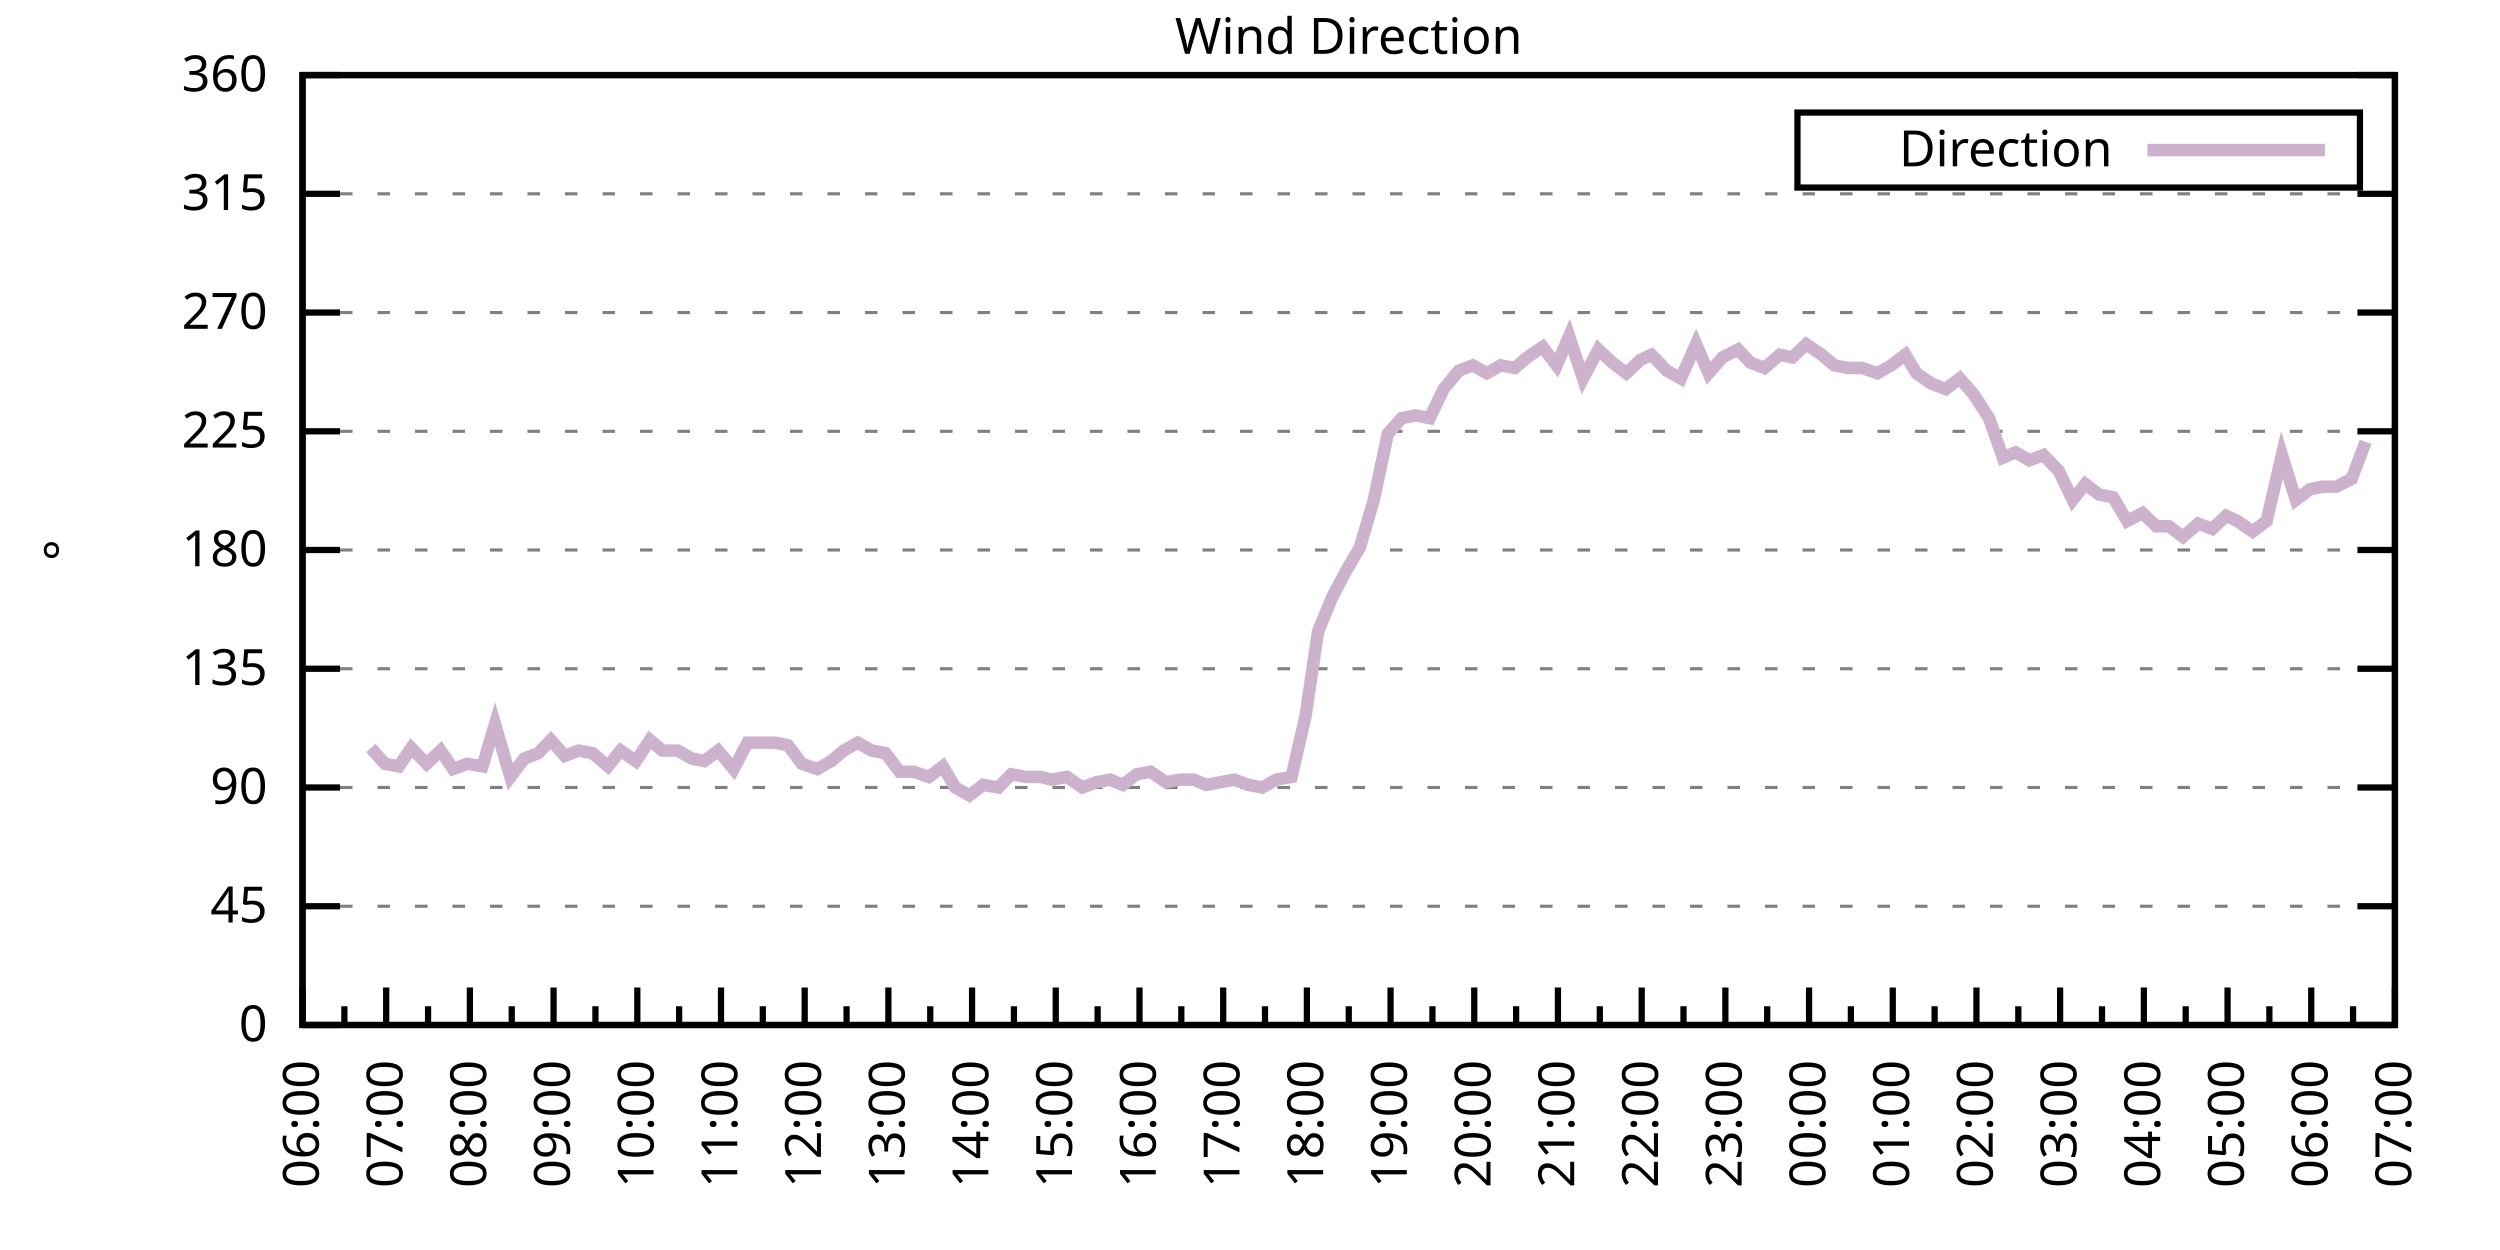
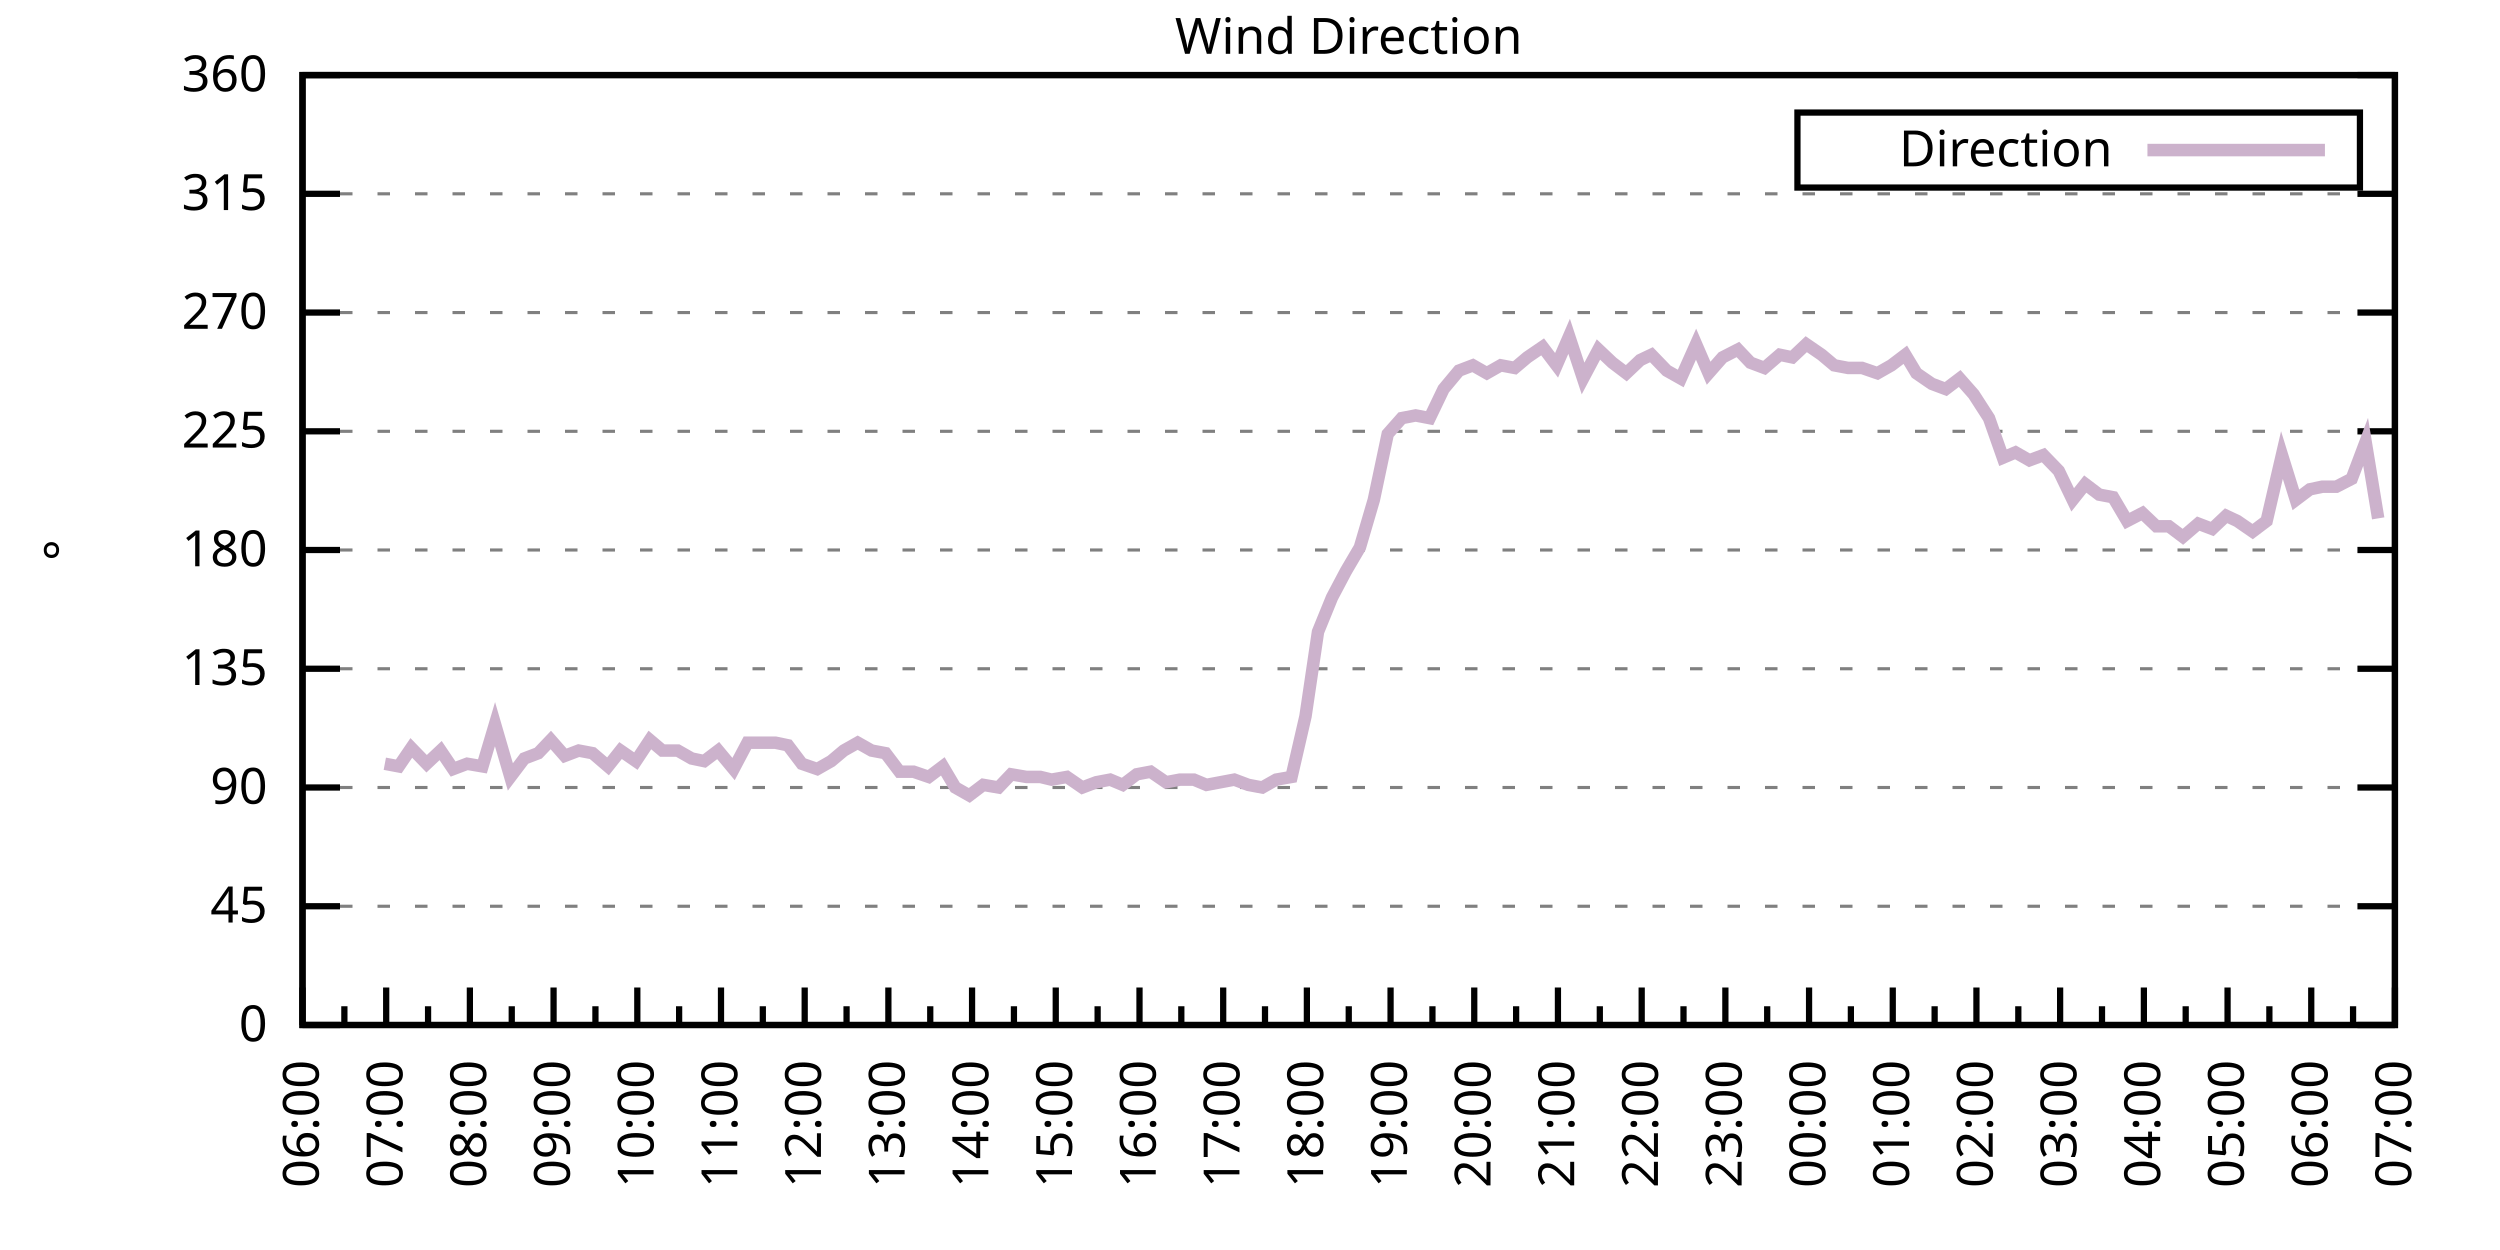
<svg xmlns="http://www.w3.org/2000/svg" xmlns:xlink="http://www.w3.org/1999/xlink" width="400" height="200" viewBox="0 0 400 200">
  <g id="gnuplot_canvas">
    <rect x="0" y="0" width="400" height="200" fill="none" />
    <defs>
      <circle id="gpDot" r="0.5" stroke-width="0.5" stroke="currentColor" />
      <path id="gpPt0" stroke-width="0.333" stroke="currentColor" d="M-1,0 h2 M0,-1 v2" />
      <path id="gpPt1" stroke-width="0.333" stroke="currentColor" d="M-1,-1 L1,1 M1,-1 L-1,1" />
      <path id="gpPt2" stroke-width="0.333" stroke="currentColor" d="M-1,0 L1,0 M0,-1 L0,1 M-1,-1 L1,1 M-1,1 L1,-1" />
      <rect id="gpPt3" stroke-width="0.333" stroke="currentColor" x="-1" y="-1" width="2" height="2" />
      <rect id="gpPt4" stroke-width="0.333" stroke="currentColor" fill="currentColor" x="-1" y="-1" width="2" height="2" />
      <circle id="gpPt5" stroke-width="0.333" stroke="currentColor" cx="0" cy="0" r="1" />
      <use xlink:href="#gpPt5" id="gpPt6" fill="currentColor" stroke="none" />
      <path id="gpPt7" stroke-width="0.333" stroke="currentColor" d="M0,-1.33 L-1.33,0.67 L1.33,0.67 z" />
      <use xlink:href="#gpPt7" id="gpPt8" fill="currentColor" stroke="none" />
      <use xlink:href="#gpPt7" id="gpPt9" stroke="currentColor" transform="rotate(180)" />
      <use xlink:href="#gpPt9" id="gpPt10" fill="currentColor" stroke="none" />
      <use xlink:href="#gpPt3" id="gpPt11" stroke="currentColor" transform="rotate(45)" />
      <use xlink:href="#gpPt11" id="gpPt12" fill="currentColor" stroke="none" />
      <path id="gpPt13" stroke-width="0.333" stroke="currentColor" d="M0,1.330 L1.265,0.411 L0.782,-1.067 L-0.782,-1.076 L-1.265,0.411 z" />
      <use xlink:href="#gpPt13" id="gpPt14" fill="currentColor" stroke="none" />
      <filter id="textbox" filterUnits="objectBoundingBox" x="0" y="0" height="1" width="1">
        <feFlood flood-color="white" flood-opacity="1" result="bgnd" />
        <feComposite in="SourceGraphic" in2="bgnd" operator="atop" />
      </filter>
      <filter id="greybox" filterUnits="objectBoundingBox" x="0" y="0" height="1" width="1">
        <feFlood flood-color="lightgrey" flood-opacity="1" result="grey" />
        <feComposite in="SourceGraphic" in2="grey" operator="atop" />
      </filter>
    </defs>
    <g fill="none" color="white" stroke="currentColor" stroke-width="1.00" stroke-linecap="butt" stroke-linejoin="miter">
</g>
    <g fill="none" color="black" stroke="currentColor" stroke-width="1.00" stroke-linecap="butt" stroke-linejoin="miter">
      <g stroke="none" shape-rendering="crispEdges">
        <polygon fill="rgb(255, 255, 255)" points="48.40,164.00 383.18,164.00 383.18,12.02 48.40,12.02 " />
      </g>
    </g>
    <g fill="none" color="black" stroke="currentColor" stroke-width="1.00" stroke-linecap="butt" stroke-linejoin="miter">
</g>
    <g fill="none" color="black" stroke="black" stroke-width="0.50" stroke-linecap="butt" stroke-linejoin="miter">
</g>
    <g fill="none" color="gray" stroke="currentColor" stroke-width="0.50" stroke-linecap="butt" stroke-linejoin="miter">
      <path stroke="gray" stroke-dasharray="2,4" class="gridline" d="M48.40,164.00 L383.19,164.00  " />
    </g>
    <g fill="none" color="gray" stroke="gray" stroke-width="1.00" stroke-linecap="butt" stroke-linejoin="miter">
</g>
    <g fill="none" color="black" stroke="currentColor" stroke-width="1.00" stroke-linecap="butt" stroke-linejoin="miter">
      <path stroke="black" d="M48.40,164.00 L54.40,164.00 M383.19,164.00 L377.19,164.00  " />
      <g transform="translate(42.80,166.60)" stroke="none" fill="black" font-family="Sans" font-size="8.00" text-anchor="end">
        <text>
          <tspan font-family="Sans"> 0</tspan>
        </text>
      </g>
    </g>
    <g fill="none" color="black" stroke="currentColor" stroke-width="1.00" stroke-linecap="butt" stroke-linejoin="miter">
</g>
    <g fill="none" color="black" stroke="black" stroke-width="0.50" stroke-linecap="butt" stroke-linejoin="miter">
</g>
    <g fill="none" color="gray" stroke="currentColor" stroke-width="0.50" stroke-linecap="butt" stroke-linejoin="miter">
      <path stroke="gray" stroke-dasharray="2,4" class="gridline" d="M48.40,145.00 L383.19,145.00  " />
    </g>
    <g fill="none" color="gray" stroke="gray" stroke-width="1.00" stroke-linecap="butt" stroke-linejoin="miter">
</g>
    <g fill="none" color="black" stroke="currentColor" stroke-width="1.00" stroke-linecap="butt" stroke-linejoin="miter">
      <path stroke="black" d="M48.40,145.00 L54.40,145.00 M383.19,145.00 L377.19,145.00  " />
      <g transform="translate(42.80,147.60)" stroke="none" fill="black" font-family="Sans" font-size="8.00" text-anchor="end">
        <text>
          <tspan font-family="Sans"> 45</tspan>
        </text>
      </g>
    </g>
    <g fill="none" color="black" stroke="currentColor" stroke-width="1.00" stroke-linecap="butt" stroke-linejoin="miter">
</g>
    <g fill="none" color="black" stroke="black" stroke-width="0.50" stroke-linecap="butt" stroke-linejoin="miter">
</g>
    <g fill="none" color="gray" stroke="currentColor" stroke-width="0.50" stroke-linecap="butt" stroke-linejoin="miter">
      <path stroke="gray" stroke-dasharray="2,4" class="gridline" d="M48.40,126.00 L383.19,126.00  " />
    </g>
    <g fill="none" color="gray" stroke="gray" stroke-width="1.00" stroke-linecap="butt" stroke-linejoin="miter">
</g>
    <g fill="none" color="black" stroke="currentColor" stroke-width="1.00" stroke-linecap="butt" stroke-linejoin="miter">
      <path stroke="black" d="M48.40,126.00 L54.40,126.00 M383.19,126.00 L377.19,126.00  " />
      <g transform="translate(42.80,128.60)" stroke="none" fill="black" font-family="Sans" font-size="8.00" text-anchor="end">
        <text>
          <tspan font-family="Sans"> 90</tspan>
        </text>
      </g>
    </g>
    <g fill="none" color="black" stroke="currentColor" stroke-width="1.00" stroke-linecap="butt" stroke-linejoin="miter">
</g>
    <g fill="none" color="black" stroke="black" stroke-width="0.50" stroke-linecap="butt" stroke-linejoin="miter">
</g>
    <g fill="none" color="gray" stroke="currentColor" stroke-width="0.50" stroke-linecap="butt" stroke-linejoin="miter">
      <path stroke="gray" stroke-dasharray="2,4" class="gridline" d="M48.40,107.00 L383.19,107.00  " />
    </g>
    <g fill="none" color="gray" stroke="gray" stroke-width="1.00" stroke-linecap="butt" stroke-linejoin="miter">
</g>
    <g fill="none" color="black" stroke="currentColor" stroke-width="1.00" stroke-linecap="butt" stroke-linejoin="miter">
      <path stroke="black" d="M48.40,107.00 L54.40,107.00 M383.19,107.00 L377.19,107.00  " />
      <g transform="translate(42.80,109.60)" stroke="none" fill="black" font-family="Sans" font-size="8.00" text-anchor="end">
        <text>
          <tspan font-family="Sans"> 135</tspan>
        </text>
      </g>
    </g>
    <g fill="none" color="black" stroke="currentColor" stroke-width="1.00" stroke-linecap="butt" stroke-linejoin="miter">
</g>
    <g fill="none" color="black" stroke="black" stroke-width="0.50" stroke-linecap="butt" stroke-linejoin="miter">
</g>
    <g fill="none" color="gray" stroke="currentColor" stroke-width="0.50" stroke-linecap="butt" stroke-linejoin="miter">
      <path stroke="gray" stroke-dasharray="2,4" class="gridline" d="M48.40,88.00 L383.19,88.00  " />
    </g>
    <g fill="none" color="gray" stroke="gray" stroke-width="1.00" stroke-linecap="butt" stroke-linejoin="miter">
</g>
    <g fill="none" color="black" stroke="currentColor" stroke-width="1.00" stroke-linecap="butt" stroke-linejoin="miter">
      <path stroke="black" d="M48.40,88.00 L54.40,88.00 M383.19,88.00 L377.19,88.00  " />
      <g transform="translate(42.80,90.60)" stroke="none" fill="black" font-family="Sans" font-size="8.00" text-anchor="end">
        <text>
          <tspan font-family="Sans"> 180</tspan>
        </text>
      </g>
    </g>
    <g fill="none" color="black" stroke="currentColor" stroke-width="1.00" stroke-linecap="butt" stroke-linejoin="miter">
</g>
    <g fill="none" color="black" stroke="black" stroke-width="0.50" stroke-linecap="butt" stroke-linejoin="miter">
</g>
    <g fill="none" color="gray" stroke="currentColor" stroke-width="0.50" stroke-linecap="butt" stroke-linejoin="miter">
      <path stroke="gray" stroke-dasharray="2,4" class="gridline" d="M48.40,69.01 L383.19,69.01  " />
    </g>
    <g fill="none" color="gray" stroke="gray" stroke-width="1.00" stroke-linecap="butt" stroke-linejoin="miter">
</g>
    <g fill="none" color="black" stroke="currentColor" stroke-width="1.00" stroke-linecap="butt" stroke-linejoin="miter">
      <path stroke="black" d="M48.40,69.01 L54.40,69.01 M383.19,69.01 L377.19,69.01  " />
      <g transform="translate(42.80,71.61)" stroke="none" fill="black" font-family="Sans" font-size="8.00" text-anchor="end">
        <text>
          <tspan font-family="Sans"> 225</tspan>
        </text>
      </g>
    </g>
    <g fill="none" color="black" stroke="currentColor" stroke-width="1.00" stroke-linecap="butt" stroke-linejoin="miter">
</g>
    <g fill="none" color="black" stroke="black" stroke-width="0.50" stroke-linecap="butt" stroke-linejoin="miter">
</g>
    <g fill="none" color="gray" stroke="currentColor" stroke-width="0.50" stroke-linecap="butt" stroke-linejoin="miter">
      <path stroke="gray" stroke-dasharray="2,4" class="gridline" d="M48.40,50.01 L383.19,50.01  " />
    </g>
    <g fill="none" color="gray" stroke="gray" stroke-width="1.00" stroke-linecap="butt" stroke-linejoin="miter">
</g>
    <g fill="none" color="black" stroke="currentColor" stroke-width="1.00" stroke-linecap="butt" stroke-linejoin="miter">
      <path stroke="black" d="M48.40,50.01 L54.40,50.01 M383.19,50.01 L377.19,50.01  " />
      <g transform="translate(42.80,52.61)" stroke="none" fill="black" font-family="Sans" font-size="8.00" text-anchor="end">
        <text>
          <tspan font-family="Sans"> 270</tspan>
        </text>
      </g>
    </g>
    <g fill="none" color="black" stroke="currentColor" stroke-width="1.00" stroke-linecap="butt" stroke-linejoin="miter">
</g>
    <g fill="none" color="black" stroke="black" stroke-width="0.50" stroke-linecap="butt" stroke-linejoin="miter">
</g>
    <g fill="none" color="gray" stroke="currentColor" stroke-width="0.50" stroke-linecap="butt" stroke-linejoin="miter">
      <path stroke="gray" stroke-dasharray="2,4" class="gridline" d="M48.40,31.01 L383.19,31.01  " />
    </g>
    <g fill="none" color="gray" stroke="gray" stroke-width="1.00" stroke-linecap="butt" stroke-linejoin="miter">
</g>
    <g fill="none" color="black" stroke="currentColor" stroke-width="1.00" stroke-linecap="butt" stroke-linejoin="miter">
      <path stroke="black" d="M48.40,31.01 L54.40,31.01 M383.19,31.01 L377.19,31.01  " />
      <g transform="translate(42.80,33.61)" stroke="none" fill="black" font-family="Sans" font-size="8.00" text-anchor="end">
        <text>
          <tspan font-family="Sans"> 315</tspan>
        </text>
      </g>
    </g>
    <g fill="none" color="black" stroke="currentColor" stroke-width="1.00" stroke-linecap="butt" stroke-linejoin="miter">
</g>
    <g fill="none" color="black" stroke="black" stroke-width="0.50" stroke-linecap="butt" stroke-linejoin="miter">
</g>
    <g fill="none" color="gray" stroke="currentColor" stroke-width="0.50" stroke-linecap="butt" stroke-linejoin="miter">
      <path stroke="gray" stroke-dasharray="2,4" class="gridline" d="M48.40,12.01 L383.19,12.01  " />
    </g>
    <g fill="none" color="gray" stroke="gray" stroke-width="1.00" stroke-linecap="butt" stroke-linejoin="miter">
</g>
    <g fill="none" color="black" stroke="currentColor" stroke-width="1.00" stroke-linecap="butt" stroke-linejoin="miter">
      <path stroke="black" d="M48.40,12.01 L54.40,12.01 M383.19,12.01 L377.19,12.01  " />
      <g transform="translate(42.80,14.61)" stroke="none" fill="black" font-family="Sans" font-size="8.00" text-anchor="end">
        <text>
          <tspan font-family="Sans"> 360</tspan>
        </text>
      </g>
    </g>
    <g fill="none" color="black" stroke="currentColor" stroke-width="1.00" stroke-linecap="butt" stroke-linejoin="miter">
      <path stroke="black" d="M48.40,164.00 L48.40,158.00  " />
      <g transform="translate(51.00,169.60) rotate(270)" stroke="none" fill="black" font-family="Sans" font-size="8.00" text-anchor="end">
        <text>
          <tspan font-family="Sans">06:00</tspan>
        </text>
      </g>
    </g>
    <g fill="none" color="black" stroke="currentColor" stroke-width="1.00" stroke-linecap="butt" stroke-linejoin="miter">
      <path stroke="black" d="M55.10,164.00 L55.10,161.00 M61.79,164.00 L61.79,158.00  " />
      <g transform="translate(64.39,169.60) rotate(270)" stroke="none" fill="black" font-family="Sans" font-size="8.00" text-anchor="end">
        <text>
          <tspan font-family="Sans">07:00</tspan>
        </text>
      </g>
    </g>
    <g fill="none" color="black" stroke="currentColor" stroke-width="1.00" stroke-linecap="butt" stroke-linejoin="miter">
      <path stroke="black" d="M68.49,164.00 L68.49,161.00 M75.18,164.00 L75.18,158.00  " />
      <g transform="translate(77.78,169.60) rotate(270)" stroke="none" fill="black" font-family="Sans" font-size="8.00" text-anchor="end">
        <text>
          <tspan font-family="Sans">08:00</tspan>
        </text>
      </g>
    </g>
    <g fill="none" color="black" stroke="currentColor" stroke-width="1.00" stroke-linecap="butt" stroke-linejoin="miter">
      <path stroke="black" d="M81.88,164.00 L81.88,161.00 M88.57,164.00 L88.57,158.00  " />
      <g transform="translate(91.17,169.60) rotate(270)" stroke="none" fill="black" font-family="Sans" font-size="8.00" text-anchor="end">
        <text>
          <tspan font-family="Sans">09:00</tspan>
        </text>
      </g>
    </g>
    <g fill="none" color="black" stroke="currentColor" stroke-width="1.00" stroke-linecap="butt" stroke-linejoin="miter">
      <path stroke="black" d="M95.27,164.00 L95.27,161.00 M101.97,164.00 L101.97,158.00  " />
      <g transform="translate(104.57,169.60) rotate(270)" stroke="none" fill="black" font-family="Sans" font-size="8.00" text-anchor="end">
        <text>
          <tspan font-family="Sans">10:00</tspan>
        </text>
      </g>
    </g>
    <g fill="none" color="black" stroke="currentColor" stroke-width="1.00" stroke-linecap="butt" stroke-linejoin="miter">
      <path stroke="black" d="M108.66,164.00 L108.66,161.00 M115.36,164.00 L115.36,158.00  " />
      <g transform="translate(117.96,169.60) rotate(270)" stroke="none" fill="black" font-family="Sans" font-size="8.00" text-anchor="end">
        <text>
          <tspan font-family="Sans">11:00</tspan>
        </text>
      </g>
    </g>
    <g fill="none" color="black" stroke="currentColor" stroke-width="1.00" stroke-linecap="butt" stroke-linejoin="miter">
      <path stroke="black" d="M122.05,164.00 L122.05,161.00 M128.75,164.00 L128.75,158.00  " />
      <g transform="translate(131.35,169.60) rotate(270)" stroke="none" fill="black" font-family="Sans" font-size="8.00" text-anchor="end">
        <text>
          <tspan font-family="Sans">12:00</tspan>
        </text>
      </g>
    </g>
    <g fill="none" color="black" stroke="currentColor" stroke-width="1.00" stroke-linecap="butt" stroke-linejoin="miter">
      <path stroke="black" d="M135.45,164.00 L135.45,161.00 M142.14,164.00 L142.14,158.00  " />
      <g transform="translate(144.74,169.60) rotate(270)" stroke="none" fill="black" font-family="Sans" font-size="8.00" text-anchor="end">
        <text>
          <tspan font-family="Sans">13:00</tspan>
        </text>
      </g>
    </g>
    <g fill="none" color="black" stroke="currentColor" stroke-width="1.00" stroke-linecap="butt" stroke-linejoin="miter">
      <path stroke="black" d="M148.84,164.00 L148.84,161.00 M155.53,164.00 L155.53,158.00  " />
      <g transform="translate(158.13,169.60) rotate(270)" stroke="none" fill="black" font-family="Sans" font-size="8.00" text-anchor="end">
        <text>
          <tspan font-family="Sans">14:00</tspan>
        </text>
      </g>
    </g>
    <g fill="none" color="black" stroke="currentColor" stroke-width="1.00" stroke-linecap="butt" stroke-linejoin="miter">
      <path stroke="black" d="M162.23,164.00 L162.23,161.00 M168.92,164.00 L168.92,158.00  " />
      <g transform="translate(171.52,169.60) rotate(270)" stroke="none" fill="black" font-family="Sans" font-size="8.00" text-anchor="end">
        <text>
          <tspan font-family="Sans">15:00</tspan>
        </text>
      </g>
    </g>
    <g fill="none" color="black" stroke="currentColor" stroke-width="1.00" stroke-linecap="butt" stroke-linejoin="miter">
      <path stroke="black" d="M175.62,164.00 L175.62,161.00 M182.32,164.00 L182.32,158.00  " />
      <g transform="translate(184.92,169.60) rotate(270)" stroke="none" fill="black" font-family="Sans" font-size="8.00" text-anchor="end">
        <text>
          <tspan font-family="Sans">16:00</tspan>
        </text>
      </g>
    </g>
    <g fill="none" color="black" stroke="currentColor" stroke-width="1.00" stroke-linecap="butt" stroke-linejoin="miter">
      <path stroke="black" d="M189.01,164.00 L189.01,161.00 M195.71,164.00 L195.71,158.00  " />
      <g transform="translate(198.31,169.60) rotate(270)" stroke="none" fill="black" font-family="Sans" font-size="8.00" text-anchor="end">
        <text>
          <tspan font-family="Sans">17:00</tspan>
        </text>
      </g>
    </g>
    <g fill="none" color="black" stroke="currentColor" stroke-width="1.00" stroke-linecap="butt" stroke-linejoin="miter">
      <path stroke="black" d="M202.40,164.00 L202.40,161.00 M209.10,164.00 L209.10,158.00  " />
      <g transform="translate(211.70,169.60) rotate(270)" stroke="none" fill="black" font-family="Sans" font-size="8.00" text-anchor="end">
        <text>
          <tspan font-family="Sans">18:00</tspan>
        </text>
      </g>
    </g>
    <g fill="none" color="black" stroke="currentColor" stroke-width="1.00" stroke-linecap="butt" stroke-linejoin="miter">
      <path stroke="black" d="M215.80,164.00 L215.80,161.00 M222.49,164.00 L222.49,158.00  " />
      <g transform="translate(225.09,169.60) rotate(270)" stroke="none" fill="black" font-family="Sans" font-size="8.00" text-anchor="end">
        <text>
          <tspan font-family="Sans">19:00</tspan>
        </text>
      </g>
    </g>
    <g fill="none" color="black" stroke="currentColor" stroke-width="1.00" stroke-linecap="butt" stroke-linejoin="miter">
      <path stroke="black" d="M229.19,164.00 L229.19,161.00 M235.88,164.00 L235.88,158.00  " />
      <g transform="translate(238.48,169.60) rotate(270)" stroke="none" fill="black" font-family="Sans" font-size="8.00" text-anchor="end">
        <text>
          <tspan font-family="Sans">20:00</tspan>
        </text>
      </g>
    </g>
    <g fill="none" color="black" stroke="currentColor" stroke-width="1.00" stroke-linecap="butt" stroke-linejoin="miter">
      <path stroke="black" d="M242.58,164.00 L242.58,161.00 M249.27,164.00 L249.27,158.00  " />
      <g transform="translate(251.87,169.60) rotate(270)" stroke="none" fill="black" font-family="Sans" font-size="8.00" text-anchor="end">
        <text>
          <tspan font-family="Sans">21:00</tspan>
        </text>
      </g>
    </g>
    <g fill="none" color="black" stroke="currentColor" stroke-width="1.00" stroke-linecap="butt" stroke-linejoin="miter">
      <path stroke="black" d="M255.97,164.00 L255.97,161.00 M262.67,164.00 L262.67,158.00  " />
      <g transform="translate(265.27,169.60) rotate(270)" stroke="none" fill="black" font-family="Sans" font-size="8.00" text-anchor="end">
        <text>
          <tspan font-family="Sans">22:00</tspan>
        </text>
      </g>
    </g>
    <g fill="none" color="black" stroke="currentColor" stroke-width="1.00" stroke-linecap="butt" stroke-linejoin="miter">
      <path stroke="black" d="M269.36,164.00 L269.36,161.00 M276.06,164.00 L276.06,158.00  " />
      <g transform="translate(278.66,169.60) rotate(270)" stroke="none" fill="black" font-family="Sans" font-size="8.00" text-anchor="end">
        <text>
          <tspan font-family="Sans">23:00</tspan>
        </text>
      </g>
    </g>
    <g fill="none" color="black" stroke="currentColor" stroke-width="1.00" stroke-linecap="butt" stroke-linejoin="miter">
      <path stroke="black" d="M282.75,164.00 L282.75,161.00 M289.45,164.00 L289.45,158.00  " />
      <g transform="translate(292.05,169.60) rotate(270)" stroke="none" fill="black" font-family="Sans" font-size="8.00" text-anchor="end">
        <text>
          <tspan font-family="Sans">00:00</tspan>
        </text>
      </g>
    </g>
    <g fill="none" color="black" stroke="currentColor" stroke-width="1.00" stroke-linecap="butt" stroke-linejoin="miter">
      <path stroke="black" d="M296.14,164.00 L296.14,161.00 M302.84,164.00 L302.84,158.00  " />
      <g transform="translate(305.44,169.60) rotate(270)" stroke="none" fill="black" font-family="Sans" font-size="8.00" text-anchor="end">
        <text>
          <tspan font-family="Sans">01:00</tspan>
        </text>
      </g>
    </g>
    <g fill="none" color="black" stroke="currentColor" stroke-width="1.00" stroke-linecap="butt" stroke-linejoin="miter">
      <path stroke="black" d="M309.54,164.00 L309.54,161.00 M316.23,164.00 L316.23,158.00  " />
      <g transform="translate(318.83,169.60) rotate(270)" stroke="none" fill="black" font-family="Sans" font-size="8.00" text-anchor="end">
        <text>
          <tspan font-family="Sans">02:00</tspan>
        </text>
      </g>
    </g>
    <g fill="none" color="black" stroke="currentColor" stroke-width="1.00" stroke-linecap="butt" stroke-linejoin="miter">
      <path stroke="black" d="M322.93,164.00 L322.93,161.00 M329.62,164.00 L329.62,158.00  " />
      <g transform="translate(332.22,169.60) rotate(270)" stroke="none" fill="black" font-family="Sans" font-size="8.00" text-anchor="end">
        <text>
          <tspan font-family="Sans">03:00</tspan>
        </text>
      </g>
    </g>
    <g fill="none" color="black" stroke="currentColor" stroke-width="1.00" stroke-linecap="butt" stroke-linejoin="miter">
      <path stroke="black" d="M336.32,164.00 L336.32,161.00 M343.02,164.00 L343.02,158.00  " />
      <g transform="translate(345.62,169.60) rotate(270)" stroke="none" fill="black" font-family="Sans" font-size="8.00" text-anchor="end">
        <text>
          <tspan font-family="Sans">04:00</tspan>
        </text>
      </g>
    </g>
    <g fill="none" color="black" stroke="currentColor" stroke-width="1.00" stroke-linecap="butt" stroke-linejoin="miter">
      <path stroke="black" d="M349.71,164.00 L349.71,161.00 M356.41,164.00 L356.41,158.00  " />
      <g transform="translate(359.01,169.60) rotate(270)" stroke="none" fill="black" font-family="Sans" font-size="8.00" text-anchor="end">
        <text>
          <tspan font-family="Sans">05:00</tspan>
        </text>
      </g>
    </g>
    <g fill="none" color="black" stroke="currentColor" stroke-width="1.00" stroke-linecap="butt" stroke-linejoin="miter">
      <path stroke="black" d="M363.10,164.00 L363.10,161.00 M369.80,164.00 L369.80,158.00  " />
      <g transform="translate(372.40,169.60) rotate(270)" stroke="none" fill="black" font-family="Sans" font-size="8.00" text-anchor="end">
        <text>
          <tspan font-family="Sans">06:00</tspan>
        </text>
      </g>
    </g>
    <g fill="none" color="black" stroke="currentColor" stroke-width="1.00" stroke-linecap="butt" stroke-linejoin="miter">
      <path stroke="black" d="M376.49,164.00 L376.49,161.00 M383.19,164.00 L383.19,158.00  " />
      <g transform="translate(385.79,169.60) rotate(270)" stroke="none" fill="black" font-family="Sans" font-size="8.00" text-anchor="end">
        <text>
          <tspan font-family="Sans">07:00</tspan>
        </text>
      </g>
    </g>
    <g fill="none" color="black" stroke="currentColor" stroke-width="1.00" stroke-linecap="butt" stroke-linejoin="miter">
</g>
    <g fill="none" color="black" stroke="currentColor" stroke-width="1.00" stroke-linecap="butt" stroke-linejoin="miter">
      <path stroke="black" d="M48.40,12.01 L48.40,164.00 L383.19,164.00 L383.19,12.01 L48.40,12.01 Z  " />
    </g>
    <g fill="none" color="black" stroke="currentColor" stroke-width="1.00" stroke-linecap="butt" stroke-linejoin="miter">
      <g transform="translate(12.80,88.01) rotate(270)" stroke="none" fill="black" font-family="Sans" font-size="8.00" text-anchor="middle">
        <text>
          <tspan font-family="Sans">°</tspan>
        </text>
      </g>
    </g>
    <g fill="none" color="black" stroke="currentColor" stroke-width="1.00" stroke-linecap="butt" stroke-linejoin="miter">
</g>
    <g fill="none" color="black" stroke="currentColor" stroke-width="1.00" stroke-linecap="butt" stroke-linejoin="miter">
      <path stroke="black" d="M287.59,30.01 L287.59,18.01 L377.59,18.01 L377.59,30.01 L287.59,30.01 Z  " />
    </g>
    <g id="Wind_direction_plot_1">
      <g fill="none" color="white" stroke="black" stroke-width="2.00" stroke-linecap="butt" stroke-linejoin="miter">
</g>
      <g fill="none" color="black" stroke="currentColor" stroke-width="2.00" stroke-linecap="butt" stroke-linejoin="miter">
        <g transform="translate(337.99,26.61)" stroke="none" fill="black" font-family="Sans" font-size="8.00" text-anchor="end">
          <text>
            <tspan font-family="Sans">Direction</tspan>
          </text>
        </g>
      </g>
      <g fill="none" color="black" stroke="currentColor" stroke-width="2.00" stroke-linecap="butt" stroke-linejoin="miter">
-         <path stroke="rgb(204, 178, 204)" d="M343.59,24.01 L371.99,24.01 M59.34,119.67 L61.57,122.20 L63.80,122.62 L65.81,119.67 L68.26,122.20 L70.50,120.09   L72.50,123.05 L74.74,122.20 L77.19,122.62 L79.20,115.87 L81.66,124.31 L83.89,121.36 L86.12,120.51 L88.13,118.40   L90.36,120.94 L92.59,120.09 L94.82,120.51 L97.28,122.62 L99.29,120.09 L101.74,121.78 L103.98,118.40 L105.98,120.09   L108.44,120.09 L110.67,121.36 L112.68,121.78 L114.91,120.09 L117.37,123.05 L119.60,118.83 L121.61,118.83 L124.06,118.83   L126.07,119.25 L128.30,122.20 L130.76,123.05 L132.99,121.78 L135.00,120.09 L137.23,118.83 L139.46,120.09 L141.69,120.51   L143.93,123.47 L146.16,123.47 L148.61,124.31 L150.85,122.62 L152.85,126.00 L155.09,127.27 L157.32,125.58 L159.77,126.00   L161.78,123.89 L164.24,124.31 L166.47,124.31 L168.25,124.74 L170.71,124.31 L173.17,126.00 L175.40,125.16 L177.63,124.74   L179.64,125.58 L181.87,123.89 L184.10,123.47 L186.56,125.16 L188.79,124.74 L191.02,124.74 L193.03,125.58 L195.26,125.16   L197.49,124.74 L199.73,125.58 L201.96,126.00 L204.19,124.74 L206.64,124.31 L208.88,114.60 L210.88,101.09 L213.12,95.60   L215.35,91.38 L217.58,87.58 L219.81,79.98 L222.04,69.43 L224.28,66.90 L226.51,66.47 L228.74,66.90 L230.97,62.25   L233.43,59.30 L235.66,58.45 L237.89,59.72 L240.12,58.45 L242.36,58.87 L244.36,57.18 L246.82,55.50 L249.05,58.45   L251.06,53.81 L253.29,60.56 L255.75,55.92 L257.98,58.03 L260.21,59.72 L262.44,57.61 L264.23,56.76 L266.68,59.30   L268.92,60.56 L271.37,55.07 L273.38,59.72 L275.61,57.18 L278.07,55.92 L280.07,58.03 L282.31,58.87 L284.76,56.76   L286.77,57.18 L289.00,55.07 L291.46,56.76 L293.47,58.45 L295.70,58.87 L297.93,58.87 L300.39,59.72 L302.62,58.45   L304.85,56.76 L306.63,59.72 L309.09,61.41 L311.32,62.25 L313.55,60.56 L315.79,63.10 L318.24,66.90 L320.47,73.23   L322.48,72.38 L324.71,73.65 L326.95,72.81 L329.40,75.34 L331.63,79.98 L333.64,77.45 L335.87,79.14 L338.10,79.56   L340.34,83.36 L342.79,82.09 L345.02,84.21 L347.03,84.21 L349.26,85.89 L351.72,83.78 L353.95,84.63 L356.18,82.52   L357.97,83.36 L360.42,85.05 L362.66,83.36 L365.11,72.81 L367.34,79.98 L369.58,78.29 L371.58,77.87 L373.82,77.87   L376.27,76.61 L378.50,70.70  " />
+         <path stroke="rgb(204, 178, 204)" d="M343.59,24.01 L371.99,24.01 M61.57,122.20 L63.80,122.62 L65.81,119.67 L68.26,122.20 L70.50,120.09 L72.50,123.05   L74.74,122.20 L77.19,122.62 L79.20,115.87 L81.66,124.31 L83.89,121.36 L86.12,120.51 L88.13,118.40 L90.36,120.94   L92.59,120.09 L94.82,120.51 L97.28,122.62 L99.29,120.09 L101.74,121.78 L103.98,118.40 L105.98,120.09 L108.44,120.09   L110.67,121.36 L112.68,121.78 L114.91,120.09 L117.37,123.05 L119.60,118.83 L121.61,118.83 L124.06,118.83 L126.07,119.25   L128.30,122.20 L130.76,123.05 L132.99,121.78 L135.00,120.09 L137.23,118.83 L139.46,120.09 L141.69,120.51 L143.93,123.47   L146.16,123.47 L148.61,124.31 L150.85,122.62 L152.85,126.00 L155.09,127.27 L157.32,125.58 L159.77,126.00 L161.78,123.89   L164.24,124.31 L166.47,124.31 L168.25,124.74 L170.71,124.31 L173.17,126.00 L175.40,125.16 L177.63,124.74 L179.64,125.58   L181.87,123.89 L184.10,123.47 L186.56,125.16 L188.79,124.74 L191.02,124.74 L193.03,125.58 L195.26,125.16 L197.49,124.74   L199.73,125.58 L201.96,126.00 L204.19,124.74 L206.64,124.31 L208.88,114.60 L210.88,101.09 L213.12,95.60 L215.35,91.38   L217.58,87.58 L219.81,79.98 L222.04,69.43 L224.28,66.90 L226.51,66.47 L228.74,66.90 L230.97,62.25 L233.43,59.30   L235.66,58.45 L237.89,59.72 L240.12,58.45 L242.36,58.87 L244.36,57.18 L246.82,55.50 L249.05,58.45 L251.06,53.81   L253.29,60.56 L255.75,55.92 L257.98,58.03 L260.21,59.72 L262.44,57.61 L264.23,56.76 L266.68,59.30 L268.92,60.56   L271.37,55.07 L273.38,59.72 L275.61,57.18 L278.07,55.92 L280.07,58.03 L282.31,58.87 L284.76,56.76 L286.77,57.18   L289.00,55.07 L291.46,56.76 L293.47,58.45 L295.70,58.87 L297.93,58.87 L300.39,59.72 L302.62,58.45 L304.85,56.76   L306.63,59.72 L309.09,61.41 L311.32,62.25 L313.55,60.56 L315.79,63.10 L318.24,66.90 L320.47,73.23 L322.48,72.38   L324.71,73.65 L326.95,72.81 L329.40,75.34 L331.63,79.98 L333.64,77.45 L335.87,79.14 L338.10,79.56 L340.34,83.36   L342.79,82.09 L345.02,84.21 L347.03,84.21 L349.26,85.89 L351.72,83.78 L353.95,84.63 L356.18,82.52 L357.97,83.36   L360.42,85.05 L362.66,83.36 L365.11,72.81 L367.34,79.98 L369.58,78.29 L371.58,77.87 L373.82,77.87 L376.27,76.61   L378.50,70.70 L380.51,82.94  " />
      </g>
    </g>
    <g fill="none" color="black" stroke="currentColor" stroke-width="2.00" stroke-linecap="butt" stroke-linejoin="miter">
</g>
    <g fill="none" color="black" stroke="black" stroke-width="1.00" stroke-linecap="butt" stroke-linejoin="miter">
</g>
    <g fill="none" color="black" stroke="currentColor" stroke-width="1.00" stroke-linecap="butt" stroke-linejoin="miter">
      <path stroke="black" d="M48.40,12.01 L48.40,164.00 L383.19,164.00 L383.19,12.01 L48.40,12.01 Z  " />
    </g>
    <g fill="none" color="black" stroke="currentColor" stroke-width="1.00" stroke-linecap="butt" stroke-linejoin="miter">
      <g transform="translate(215.79,8.61)" stroke="none" fill="black" font-family="Sans" font-size="8.00" text-anchor="middle">
        <text>
          <tspan font-family="Sans">Wind Direction</tspan>
        </text>
      </g>
    </g>
    <g fill="none" color="black" stroke="currentColor" stroke-width="1.00" stroke-linecap="butt" stroke-linejoin="miter">
</g>
  </g>
</svg>
